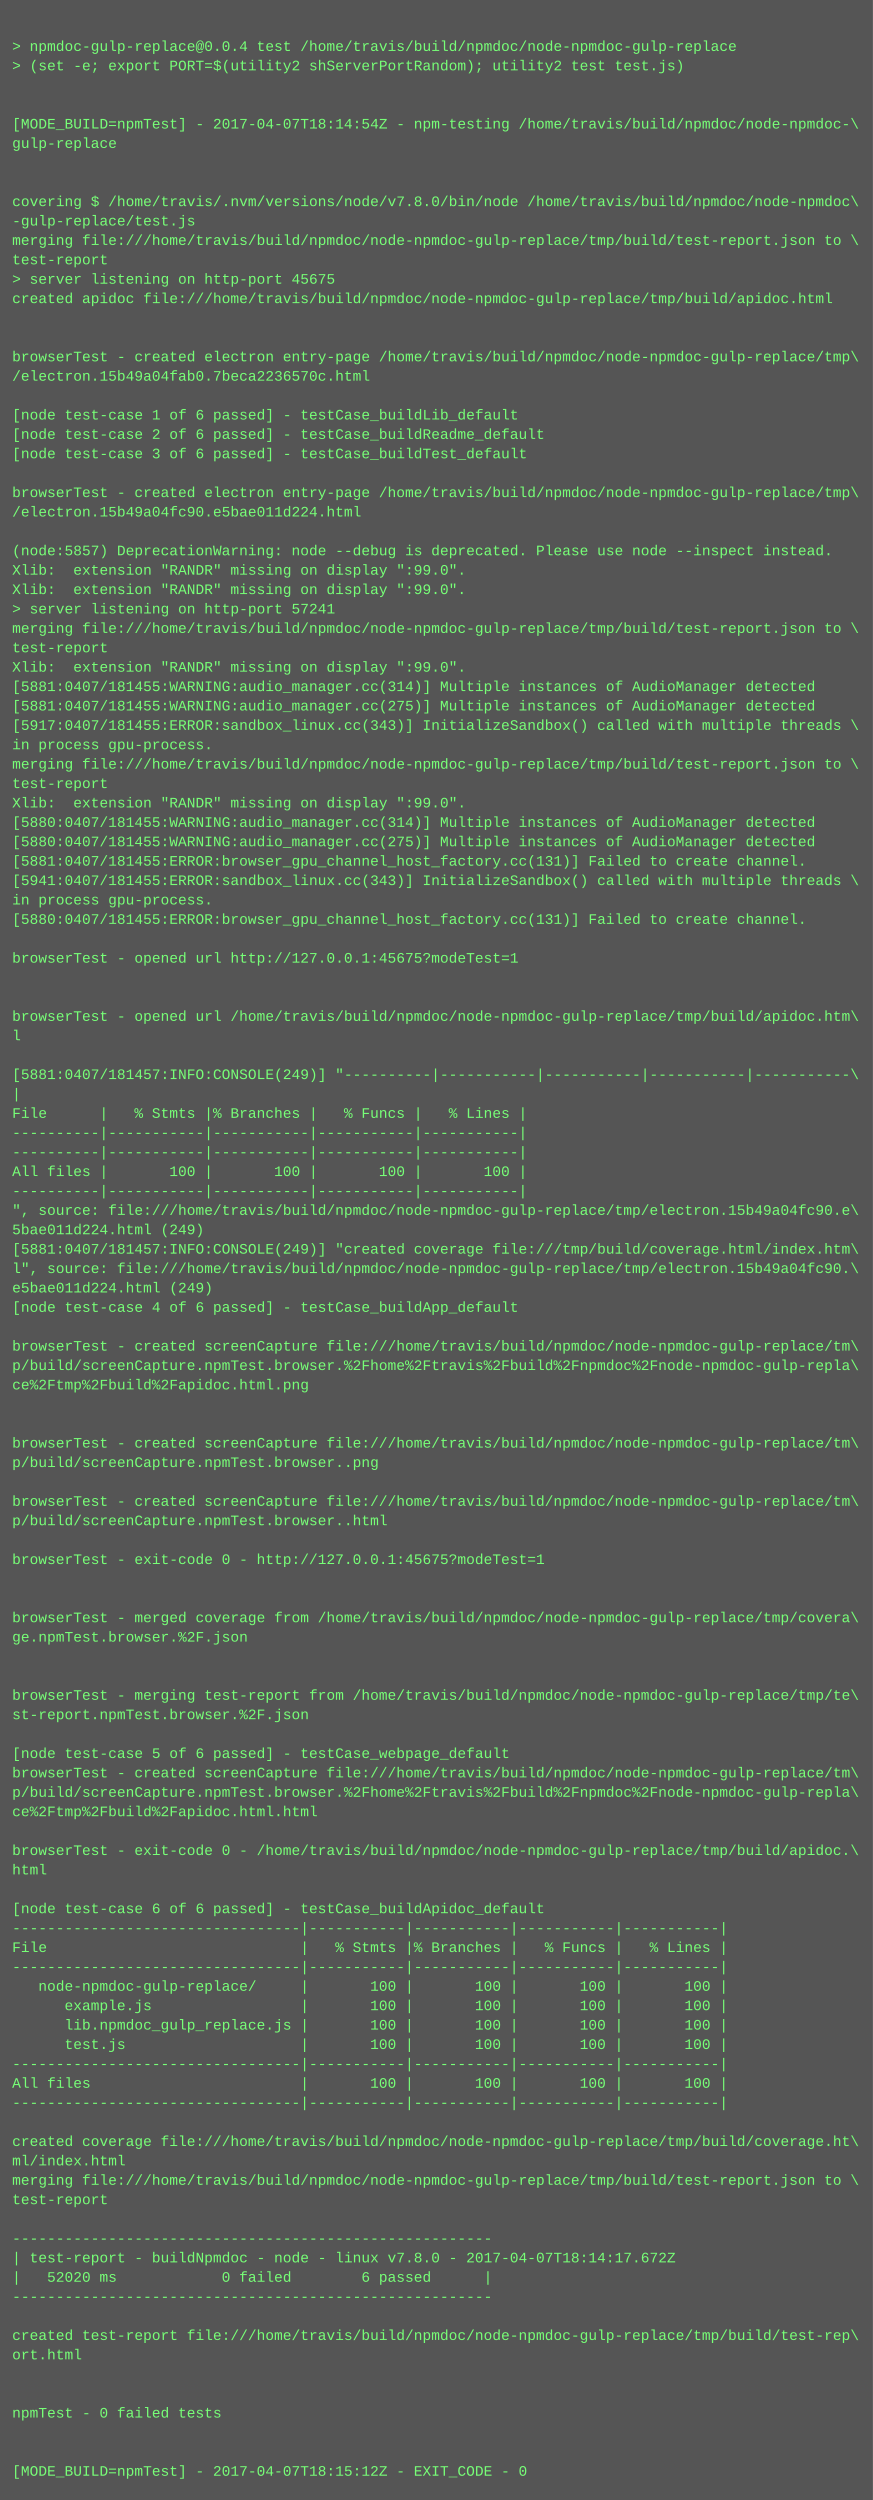
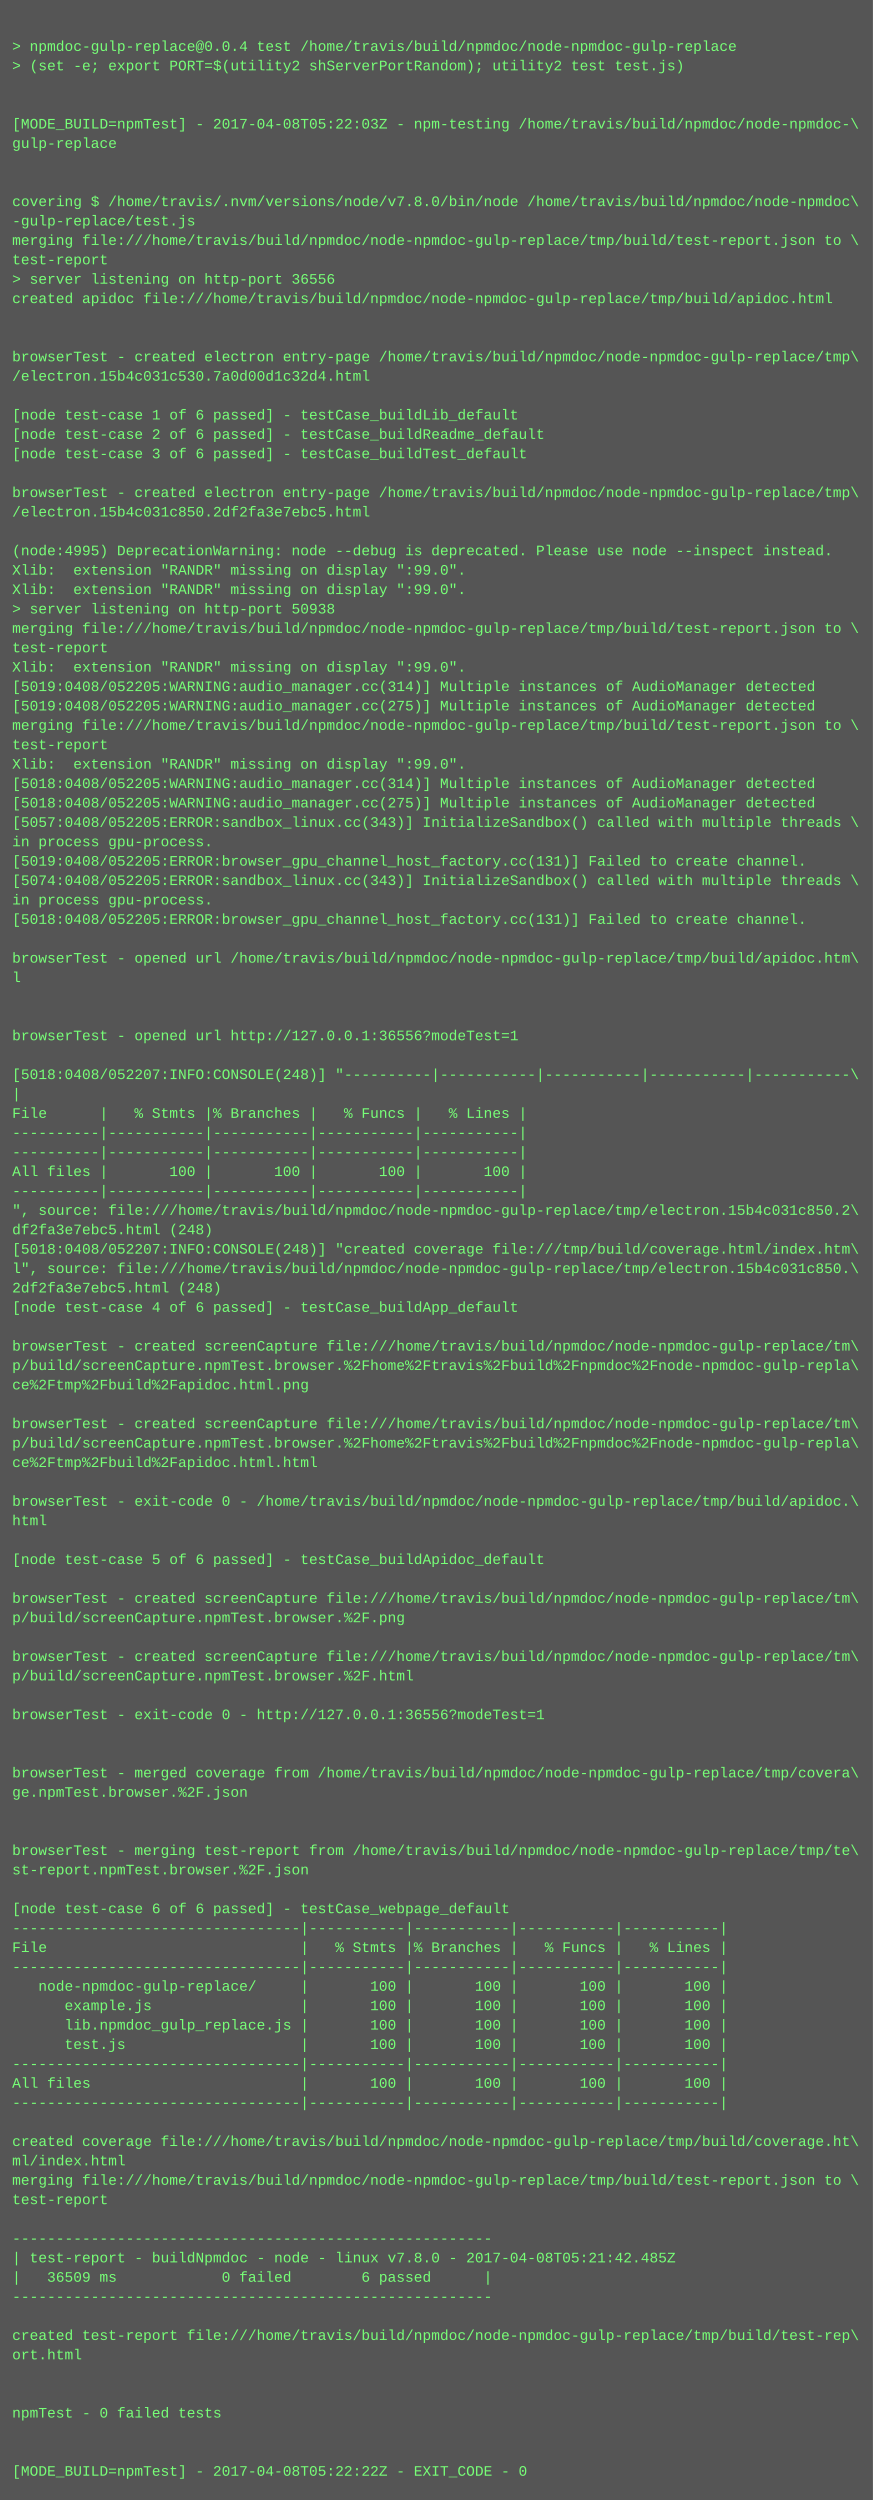
<svg xmlns="http://www.w3.org/2000/svg" height="2062" width="720">
  <rect height="2062" fill="#555" width="720" />
  <text fill="#7f7" font-family="Courier New" font-size="12" xml:space="preserve">
    <tspan x="10" y="26" />
    <tspan x="10" y="42">&gt; npmdoc-gulp-replace@0.0.4 test /home/travis/build/npmdoc/node-npmdoc-gulp-replace</tspan>
    <tspan x="10" y="58">&gt; (set -e; export PORT=$(utility2 shServerPortRandom); utility2 test test.js)</tspan>
    <tspan x="10" y="74" />
    <tspan x="10" y="90" />
-     <tspan x="10" y="106">[MODE_BUILD=npmTest] - 2017-04-07T18:14:54Z - npm-testing /home/travis/build/npmdoc/node-npmdoc-\</tspan>
+     <tspan x="10" y="106">[MODE_BUILD=npmTest] - 2017-04-08T05:22:03Z - npm-testing /home/travis/build/npmdoc/node-npmdoc-\</tspan>
    <tspan x="10" y="122">gulp-replace</tspan>
    <tspan x="10" y="138" />
    <tspan x="10" y="154" />
    <tspan x="10" y="170">covering $ /home/travis/.nvm/versions/node/v7.8.0/bin/node /home/travis/build/npmdoc/node-npmdoc\</tspan>
    <tspan x="10" y="186">-gulp-replace/test.js</tspan>
    <tspan x="10" y="202">merging file:///home/travis/build/npmdoc/node-npmdoc-gulp-replace/tmp/build/test-report.json to \</tspan>
    <tspan x="10" y="218">test-report</tspan>
-     <tspan x="10" y="234">&gt; server listening on http-port 45675</tspan>
+     <tspan x="10" y="234">&gt; server listening on http-port 36556</tspan>
    <tspan x="10" y="250">created apidoc file:///home/travis/build/npmdoc/node-npmdoc-gulp-replace/tmp/build/apidoc.html</tspan>
    <tspan x="10" y="266" />
    <tspan x="10" y="282" />
    <tspan x="10" y="298">browserTest - created electron entry-page /home/travis/build/npmdoc/node-npmdoc-gulp-replace/tmp\</tspan>
-     <tspan x="10" y="314">/electron.15b49a04fab0.7beca2236570c.html</tspan>
+     <tspan x="10" y="314">/electron.15b4c031c530.7a0d00d1c32d4.html</tspan>
    <tspan x="10" y="330" />
    <tspan x="10" y="346">[node test-case 1 of 6 passed] - testCase_buildLib_default</tspan>
    <tspan x="10" y="362">[node test-case 2 of 6 passed] - testCase_buildReadme_default</tspan>
    <tspan x="10" y="378">[node test-case 3 of 6 passed] - testCase_buildTest_default</tspan>
    <tspan x="10" y="394" />
    <tspan x="10" y="410">browserTest - created electron entry-page /home/travis/build/npmdoc/node-npmdoc-gulp-replace/tmp\</tspan>
-     <tspan x="10" y="426">/electron.15b49a04fc90.e5bae011d224.html</tspan>
+     <tspan x="10" y="426">/electron.15b4c031c850.2df2fa3e7ebc5.html</tspan>
    <tspan x="10" y="442" />
-     <tspan x="10" y="458">(node:5857) DeprecationWarning: node --debug is deprecated. Please use node --inspect instead.</tspan>
+     <tspan x="10" y="458">(node:4995) DeprecationWarning: node --debug is deprecated. Please use node --inspect instead.</tspan>
    <tspan x="10" y="474">Xlib:  extension "RANDR" missing on display ":99.0".</tspan>
    <tspan x="10" y="490">Xlib:  extension "RANDR" missing on display ":99.0".</tspan>
-     <tspan x="10" y="506">&gt; server listening on http-port 57241</tspan>
+     <tspan x="10" y="506">&gt; server listening on http-port 50938</tspan>
    <tspan x="10" y="522">merging file:///home/travis/build/npmdoc/node-npmdoc-gulp-replace/tmp/build/test-report.json to \</tspan>
    <tspan x="10" y="538">test-report</tspan>
    <tspan x="10" y="554">Xlib:  extension "RANDR" missing on display ":99.0".</tspan>
-     <tspan x="10" y="570">[5881:0407/181455:WARNING:audio_manager.cc(314)] Multiple instances of AudioManager detected</tspan>
-     <tspan x="10" y="586">[5881:0407/181455:WARNING:audio_manager.cc(275)] Multiple instances of AudioManager detected</tspan>
-     <tspan x="10" y="602">[5917:0407/181455:ERROR:sandbox_linux.cc(343)] InitializeSandbox() called with multiple threads \</tspan>
-     <tspan x="10" y="618">in process gpu-process. </tspan>
-     <tspan x="10" y="634">merging file:///home/travis/build/npmdoc/node-npmdoc-gulp-replace/tmp/build/test-report.json to \</tspan>
-     <tspan x="10" y="650">test-report</tspan>
-     <tspan x="10" y="666">Xlib:  extension "RANDR" missing on display ":99.0".</tspan>
-     <tspan x="10" y="682">[5880:0407/181455:WARNING:audio_manager.cc(314)] Multiple instances of AudioManager detected</tspan>
-     <tspan x="10" y="698">[5880:0407/181455:WARNING:audio_manager.cc(275)] Multiple instances of AudioManager detected</tspan>
-     <tspan x="10" y="714">[5881:0407/181455:ERROR:browser_gpu_channel_host_factory.cc(131)] Failed to create channel.</tspan>
-     <tspan x="10" y="730">[5941:0407/181455:ERROR:sandbox_linux.cc(343)] InitializeSandbox() called with multiple threads \</tspan>
+     <tspan x="10" y="570">[5019:0408/052205:WARNING:audio_manager.cc(314)] Multiple instances of AudioManager detected</tspan>
+     <tspan x="10" y="586">[5019:0408/052205:WARNING:audio_manager.cc(275)] Multiple instances of AudioManager detected</tspan>
+     <tspan x="10" y="602">merging file:///home/travis/build/npmdoc/node-npmdoc-gulp-replace/tmp/build/test-report.json to \</tspan>
+     <tspan x="10" y="618">test-report</tspan>
+     <tspan x="10" y="634">Xlib:  extension "RANDR" missing on display ":99.0".</tspan>
+     <tspan x="10" y="650">[5018:0408/052205:WARNING:audio_manager.cc(314)] Multiple instances of AudioManager detected</tspan>
+     <tspan x="10" y="666">[5018:0408/052205:WARNING:audio_manager.cc(275)] Multiple instances of AudioManager detected</tspan>
+     <tspan x="10" y="682">[5057:0408/052205:ERROR:sandbox_linux.cc(343)] InitializeSandbox() called with multiple threads \</tspan>
+     <tspan x="10" y="698">in process gpu-process. </tspan>
+     <tspan x="10" y="714">[5019:0408/052205:ERROR:browser_gpu_channel_host_factory.cc(131)] Failed to create channel.</tspan>
+     <tspan x="10" y="730">[5074:0408/052205:ERROR:sandbox_linux.cc(343)] InitializeSandbox() called with multiple threads \</tspan>
    <tspan x="10" y="746">in process gpu-process. </tspan>
-     <tspan x="10" y="762">[5880:0407/181455:ERROR:browser_gpu_channel_host_factory.cc(131)] Failed to create channel.</tspan>
+     <tspan x="10" y="762">[5018:0408/052205:ERROR:browser_gpu_channel_host_factory.cc(131)] Failed to create channel.</tspan>
    <tspan x="10" y="778" />
-     <tspan x="10" y="794">browserTest - opened url http://127.0.0.1:45675?modeTest=1</tspan>
-     <tspan x="10" y="810" />
+     <tspan x="10" y="794">browserTest - opened url /home/travis/build/npmdoc/node-npmdoc-gulp-replace/tmp/build/apidoc.htm\</tspan>
+     <tspan x="10" y="810">l</tspan>
    <tspan x="10" y="826" />
-     <tspan x="10" y="842">browserTest - opened url /home/travis/build/npmdoc/node-npmdoc-gulp-replace/tmp/build/apidoc.htm\</tspan>
-     <tspan x="10" y="858">l</tspan>
+     <tspan x="10" y="842" />
+     <tspan x="10" y="858">browserTest - opened url http://127.0.0.1:36556?modeTest=1</tspan>
    <tspan x="10" y="874" />
-     <tspan x="10" y="890">[5881:0407/181457:INFO:CONSOLE(249)] "----------|-----------|-----------|-----------|-----------\</tspan>
+     <tspan x="10" y="890">[5018:0408/052207:INFO:CONSOLE(248)] "----------|-----------|-----------|-----------|-----------\</tspan>
    <tspan x="10" y="906">|</tspan>
    <tspan x="10" y="922">File      |   % Stmts |% Branches |   % Funcs |   % Lines |</tspan>
    <tspan x="10" y="938">----------|-----------|-----------|-----------|-----------|</tspan>
    <tspan x="10" y="954">----------|-----------|-----------|-----------|-----------|</tspan>
    <tspan x="10" y="970">All files |       100 |       100 |       100 |       100 |</tspan>
    <tspan x="10" y="986">----------|-----------|-----------|-----------|-----------|</tspan>
-     <tspan x="10" y="1002">", source: file:///home/travis/build/npmdoc/node-npmdoc-gulp-replace/tmp/electron.15b49a04fc90.e\</tspan>
-     <tspan x="10" y="1018">5bae011d224.html (249)</tspan>
-     <tspan x="10" y="1034">[5881:0407/181457:INFO:CONSOLE(249)] "created coverage file:///tmp/build/coverage.html/index.htm\</tspan>
-     <tspan x="10" y="1050">l", source: file:///home/travis/build/npmdoc/node-npmdoc-gulp-replace/tmp/electron.15b49a04fc90.\</tspan>
-     <tspan x="10" y="1066">e5bae011d224.html (249)</tspan>
+     <tspan x="10" y="1002">", source: file:///home/travis/build/npmdoc/node-npmdoc-gulp-replace/tmp/electron.15b4c031c850.2\</tspan>
+     <tspan x="10" y="1018">df2fa3e7ebc5.html (248)</tspan>
+     <tspan x="10" y="1034">[5018:0408/052207:INFO:CONSOLE(248)] "created coverage file:///tmp/build/coverage.html/index.htm\</tspan>
+     <tspan x="10" y="1050">l", source: file:///home/travis/build/npmdoc/node-npmdoc-gulp-replace/tmp/electron.15b4c031c850.\</tspan>
+     <tspan x="10" y="1066">2df2fa3e7ebc5.html (248)</tspan>
    <tspan x="10" y="1082">[node test-case 4 of 6 passed] - testCase_buildApp_default</tspan>
    <tspan x="10" y="1098" />
    <tspan x="10" y="1114">browserTest - created screenCapture file:///home/travis/build/npmdoc/node-npmdoc-gulp-replace/tm\</tspan>
    <tspan x="10" y="1130">p/build/screenCapture.npmTest.browser.%2Fhome%2Ftravis%2Fbuild%2Fnpmdoc%2Fnode-npmdoc-gulp-repla\</tspan>
    <tspan x="10" y="1146">ce%2Ftmp%2Fbuild%2Fapidoc.html.png</tspan>
    <tspan x="10" y="1162" />
-     <tspan x="10" y="1178" />
-     <tspan x="10" y="1194">browserTest - created screenCapture file:///home/travis/build/npmdoc/node-npmdoc-gulp-replace/tm\</tspan>
-     <tspan x="10" y="1210">p/build/screenCapture.npmTest.browser..png</tspan>
+     <tspan x="10" y="1178">browserTest - created screenCapture file:///home/travis/build/npmdoc/node-npmdoc-gulp-replace/tm\</tspan>
+     <tspan x="10" y="1194">p/build/screenCapture.npmTest.browser.%2Fhome%2Ftravis%2Fbuild%2Fnpmdoc%2Fnode-npmdoc-gulp-repla\</tspan>
+     <tspan x="10" y="1210">ce%2Ftmp%2Fbuild%2Fapidoc.html.html</tspan>
    <tspan x="10" y="1226" />
-     <tspan x="10" y="1242">browserTest - created screenCapture file:///home/travis/build/npmdoc/node-npmdoc-gulp-replace/tm\</tspan>
-     <tspan x="10" y="1258">p/build/screenCapture.npmTest.browser..html</tspan>
+     <tspan x="10" y="1242">browserTest - exit-code 0 - /home/travis/build/npmdoc/node-npmdoc-gulp-replace/tmp/build/apidoc.\</tspan>
+     <tspan x="10" y="1258">html</tspan>
    <tspan x="10" y="1274" />
-     <tspan x="10" y="1290">browserTest - exit-code 0 - http://127.0.0.1:45675?modeTest=1</tspan>
+     <tspan x="10" y="1290">[node test-case 5 of 6 passed] - testCase_buildApidoc_default</tspan>
    <tspan x="10" y="1306" />
-     <tspan x="10" y="1322" />
-     <tspan x="10" y="1338">browserTest - merged coverage from /home/travis/build/npmdoc/node-npmdoc-gulp-replace/tmp/covera\</tspan>
-     <tspan x="10" y="1354">ge.npmTest.browser.%2F.json</tspan>
-     <tspan x="10" y="1370" />
-     <tspan x="10" y="1386" />
-     <tspan x="10" y="1402">browserTest - merging test-report from /home/travis/build/npmdoc/node-npmdoc-gulp-replace/tmp/te\</tspan>
-     <tspan x="10" y="1418">st-report.npmTest.browser.%2F.json</tspan>
+     <tspan x="10" y="1322">browserTest - created screenCapture file:///home/travis/build/npmdoc/node-npmdoc-gulp-replace/tm\</tspan>
+     <tspan x="10" y="1338">p/build/screenCapture.npmTest.browser.%2F.png</tspan>
+     <tspan x="10" y="1354" />
+     <tspan x="10" y="1370">browserTest - created screenCapture file:///home/travis/build/npmdoc/node-npmdoc-gulp-replace/tm\</tspan>
+     <tspan x="10" y="1386">p/build/screenCapture.npmTest.browser.%2F.html</tspan>
+     <tspan x="10" y="1402" />
+     <tspan x="10" y="1418">browserTest - exit-code 0 - http://127.0.0.1:36556?modeTest=1</tspan>
    <tspan x="10" y="1434" />
-     <tspan x="10" y="1450">[node test-case 5 of 6 passed] - testCase_webpage_default</tspan>
-     <tspan x="10" y="1466">browserTest - created screenCapture file:///home/travis/build/npmdoc/node-npmdoc-gulp-replace/tm\</tspan>
-     <tspan x="10" y="1482">p/build/screenCapture.npmTest.browser.%2Fhome%2Ftravis%2Fbuild%2Fnpmdoc%2Fnode-npmdoc-gulp-repla\</tspan>
-     <tspan x="10" y="1498">ce%2Ftmp%2Fbuild%2Fapidoc.html.html</tspan>
+     <tspan x="10" y="1450" />
+     <tspan x="10" y="1466">browserTest - merged coverage from /home/travis/build/npmdoc/node-npmdoc-gulp-replace/tmp/covera\</tspan>
+     <tspan x="10" y="1482">ge.npmTest.browser.%2F.json</tspan>
+     <tspan x="10" y="1498" />
    <tspan x="10" y="1514" />
-     <tspan x="10" y="1530">browserTest - exit-code 0 - /home/travis/build/npmdoc/node-npmdoc-gulp-replace/tmp/build/apidoc.\</tspan>
-     <tspan x="10" y="1546">html</tspan>
+     <tspan x="10" y="1530">browserTest - merging test-report from /home/travis/build/npmdoc/node-npmdoc-gulp-replace/tmp/te\</tspan>
+     <tspan x="10" y="1546">st-report.npmTest.browser.%2F.json</tspan>
    <tspan x="10" y="1562" />
-     <tspan x="10" y="1578">[node test-case 6 of 6 passed] - testCase_buildApidoc_default</tspan>
+     <tspan x="10" y="1578">[node test-case 6 of 6 passed] - testCase_webpage_default</tspan>
    <tspan x="10" y="1594">---------------------------------|-----------|-----------|-----------|-----------|</tspan>
    <tspan x="10" y="1610">File                             |   % Stmts |% Branches |   % Funcs |   % Lines |</tspan>
    <tspan x="10" y="1626">---------------------------------|-----------|-----------|-----------|-----------|</tspan>
    <tspan x="10" y="1642">   node-npmdoc-gulp-replace/     |       100 |       100 |       100 |       100 |</tspan>
    <tspan x="10" y="1658">      example.js                 |       100 |       100 |       100 |       100 |</tspan>
    <tspan x="10" y="1674">      lib.npmdoc_gulp_replace.js |       100 |       100 |       100 |       100 |</tspan>
    <tspan x="10" y="1690">      test.js                    |       100 |       100 |       100 |       100 |</tspan>
    <tspan x="10" y="1706">---------------------------------|-----------|-----------|-----------|-----------|</tspan>
    <tspan x="10" y="1722">All files                        |       100 |       100 |       100 |       100 |</tspan>
    <tspan x="10" y="1738">---------------------------------|-----------|-----------|-----------|-----------|</tspan>
    <tspan x="10" y="1754" />
    <tspan x="10" y="1770">created coverage file:///home/travis/build/npmdoc/node-npmdoc-gulp-replace/tmp/build/coverage.ht\</tspan>
    <tspan x="10" y="1786">ml/index.html</tspan>
    <tspan x="10" y="1802">merging file:///home/travis/build/npmdoc/node-npmdoc-gulp-replace/tmp/build/test-report.json to \</tspan>
    <tspan x="10" y="1818">test-report</tspan>
    <tspan x="10" y="1834" />
    <tspan x="10" y="1850">-------------------------------------------------------</tspan>
-     <tspan x="10" y="1866">| test-report - buildNpmdoc - node - linux v7.8.0 - 2017-04-07T18:14:17.672Z</tspan>
-     <tspan x="10" y="1882">|   52020 ms            0 failed        6 passed      |</tspan>
+     <tspan x="10" y="1866">| test-report - buildNpmdoc - node - linux v7.8.0 - 2017-04-08T05:21:42.485Z</tspan>
+     <tspan x="10" y="1882">|   36509 ms            0 failed        6 passed      |</tspan>
    <tspan x="10" y="1898">-------------------------------------------------------</tspan>
    <tspan x="10" y="1914" />
    <tspan x="10" y="1930">created test-report file:///home/travis/build/npmdoc/node-npmdoc-gulp-replace/tmp/build/test-rep\</tspan>
    <tspan x="10" y="1946">ort.html</tspan>
    <tspan x="10" y="1962" />
    <tspan x="10" y="1978" />
    <tspan x="10" y="1994">npmTest - 0 failed tests</tspan>
    <tspan x="10" y="2010" />
    <tspan x="10" y="2026" />
-     <tspan x="10" y="2042">[MODE_BUILD=npmTest] - 2017-04-07T18:15:12Z - EXIT_CODE - 0</tspan>
+     <tspan x="10" y="2042">[MODE_BUILD=npmTest] - 2017-04-08T05:22:22Z - EXIT_CODE - 0</tspan>
  </text>
</svg>
